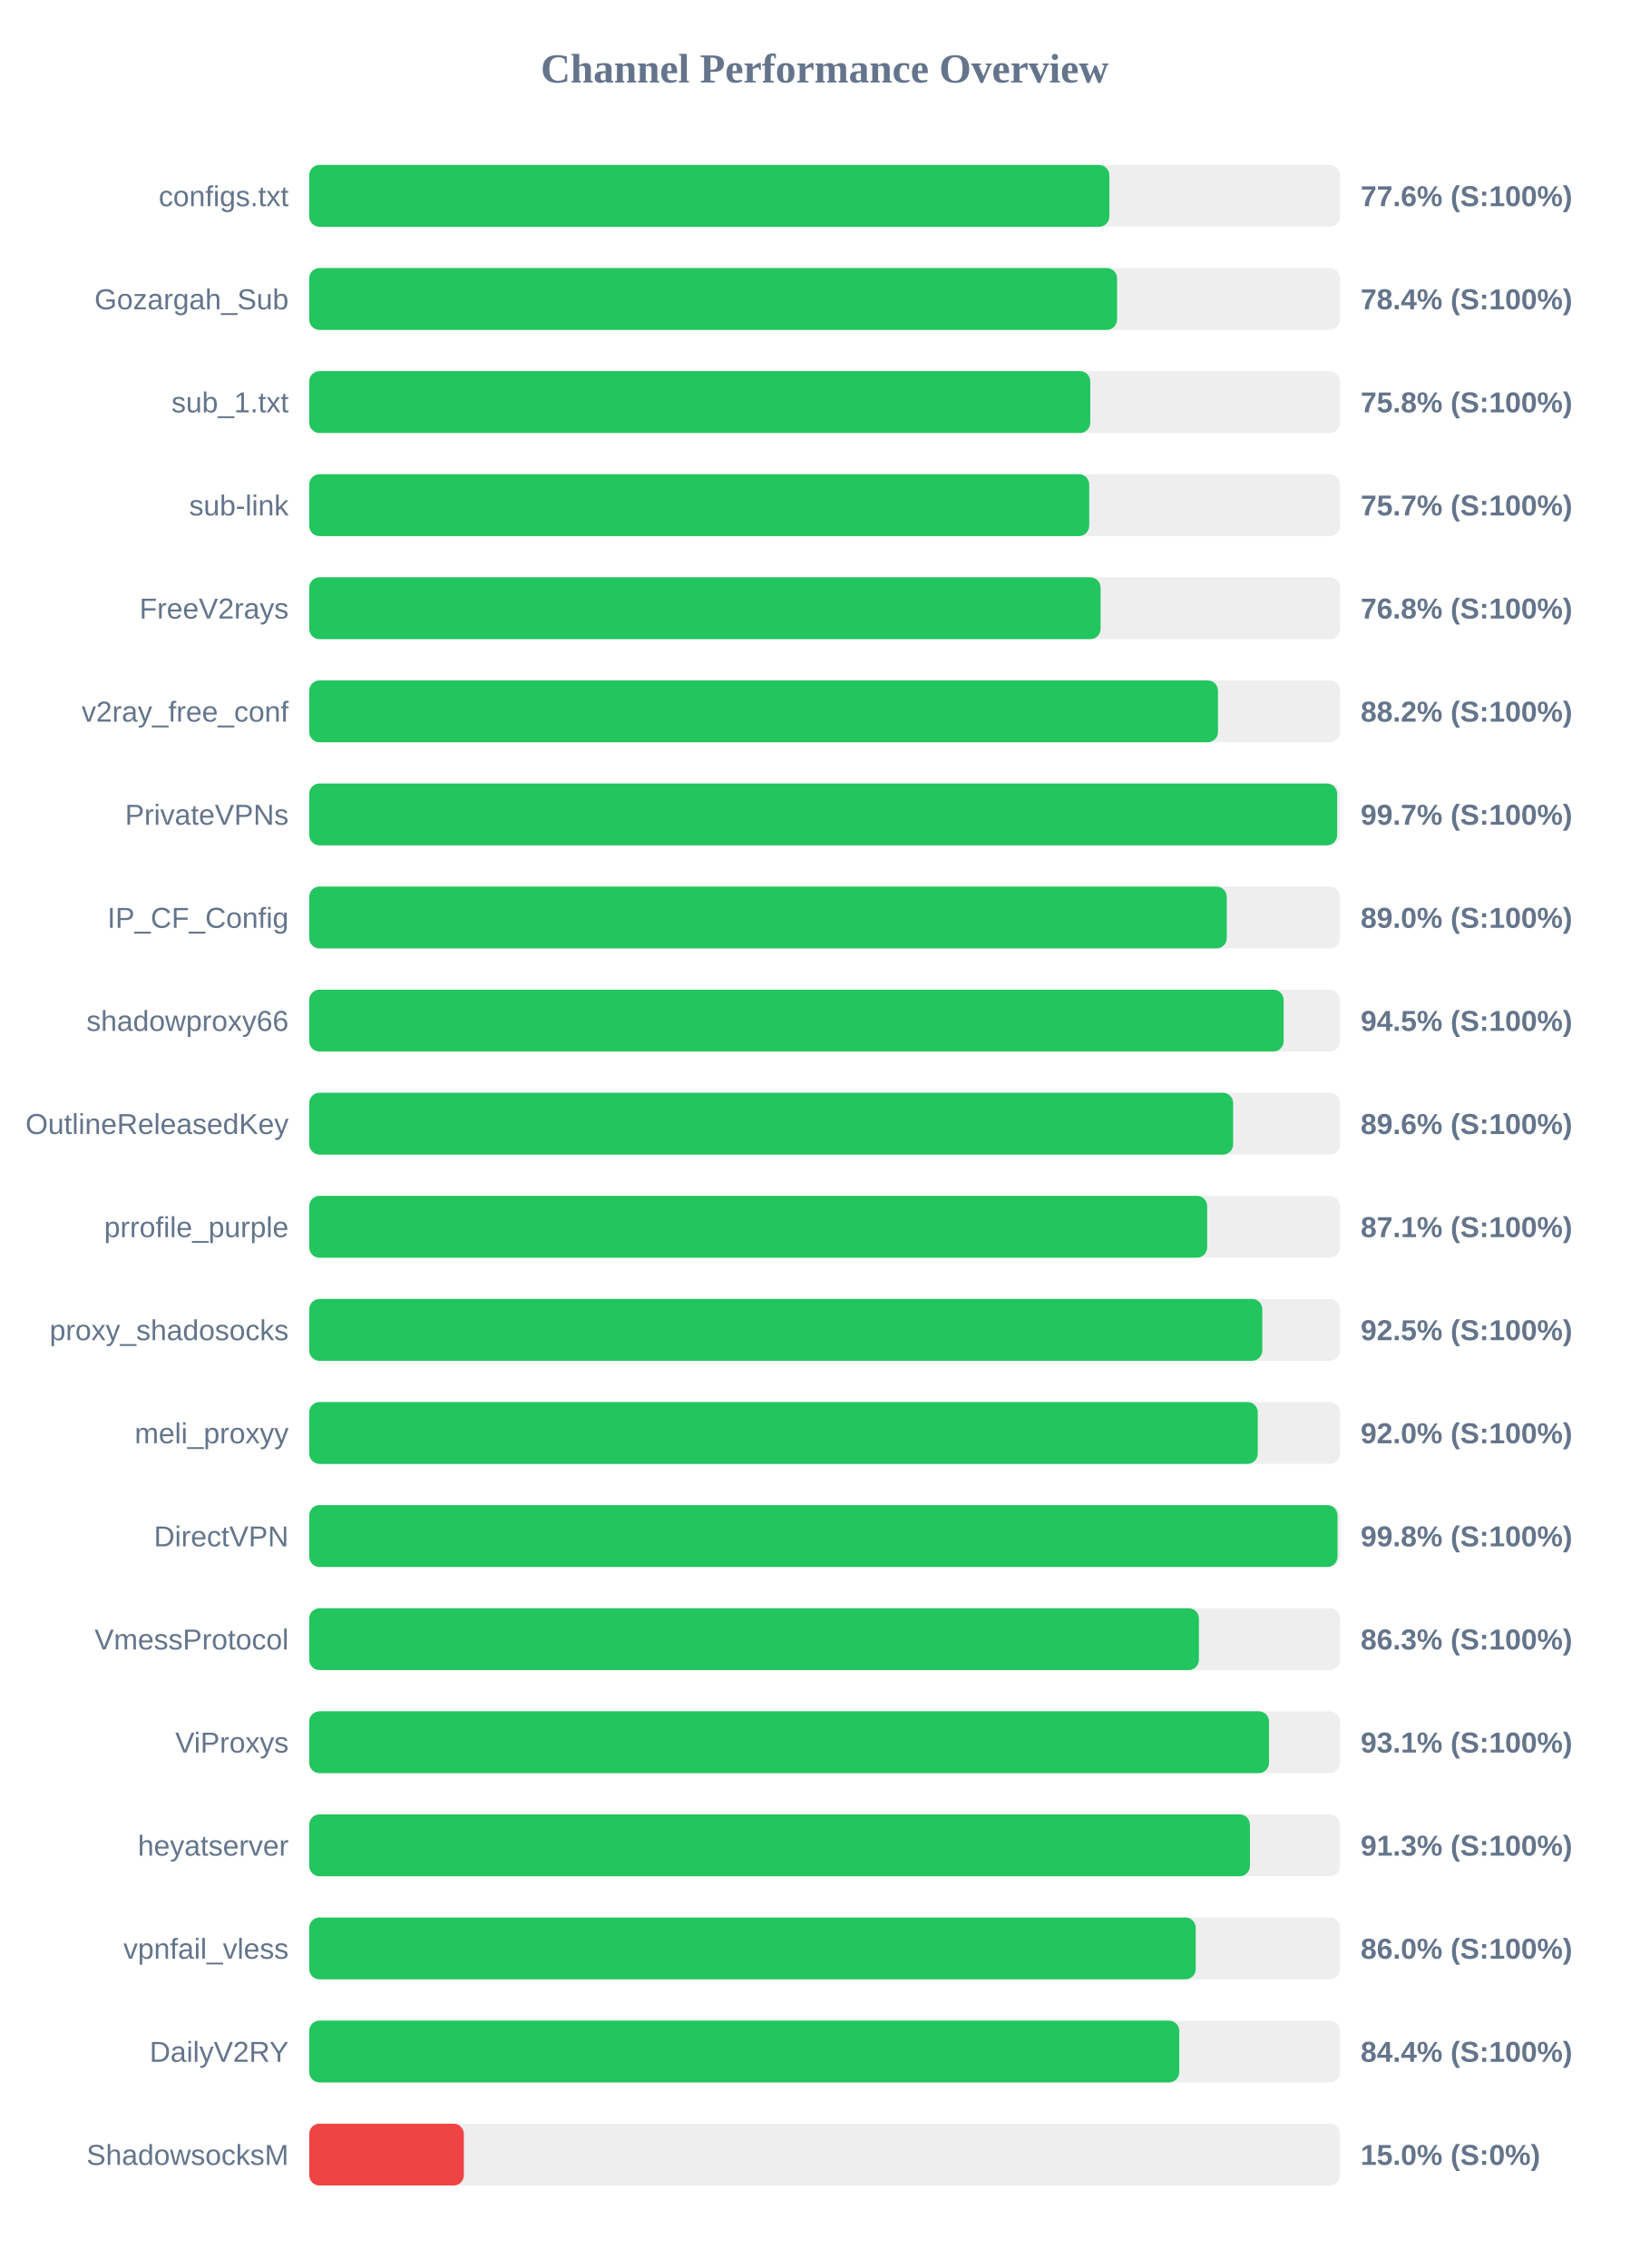
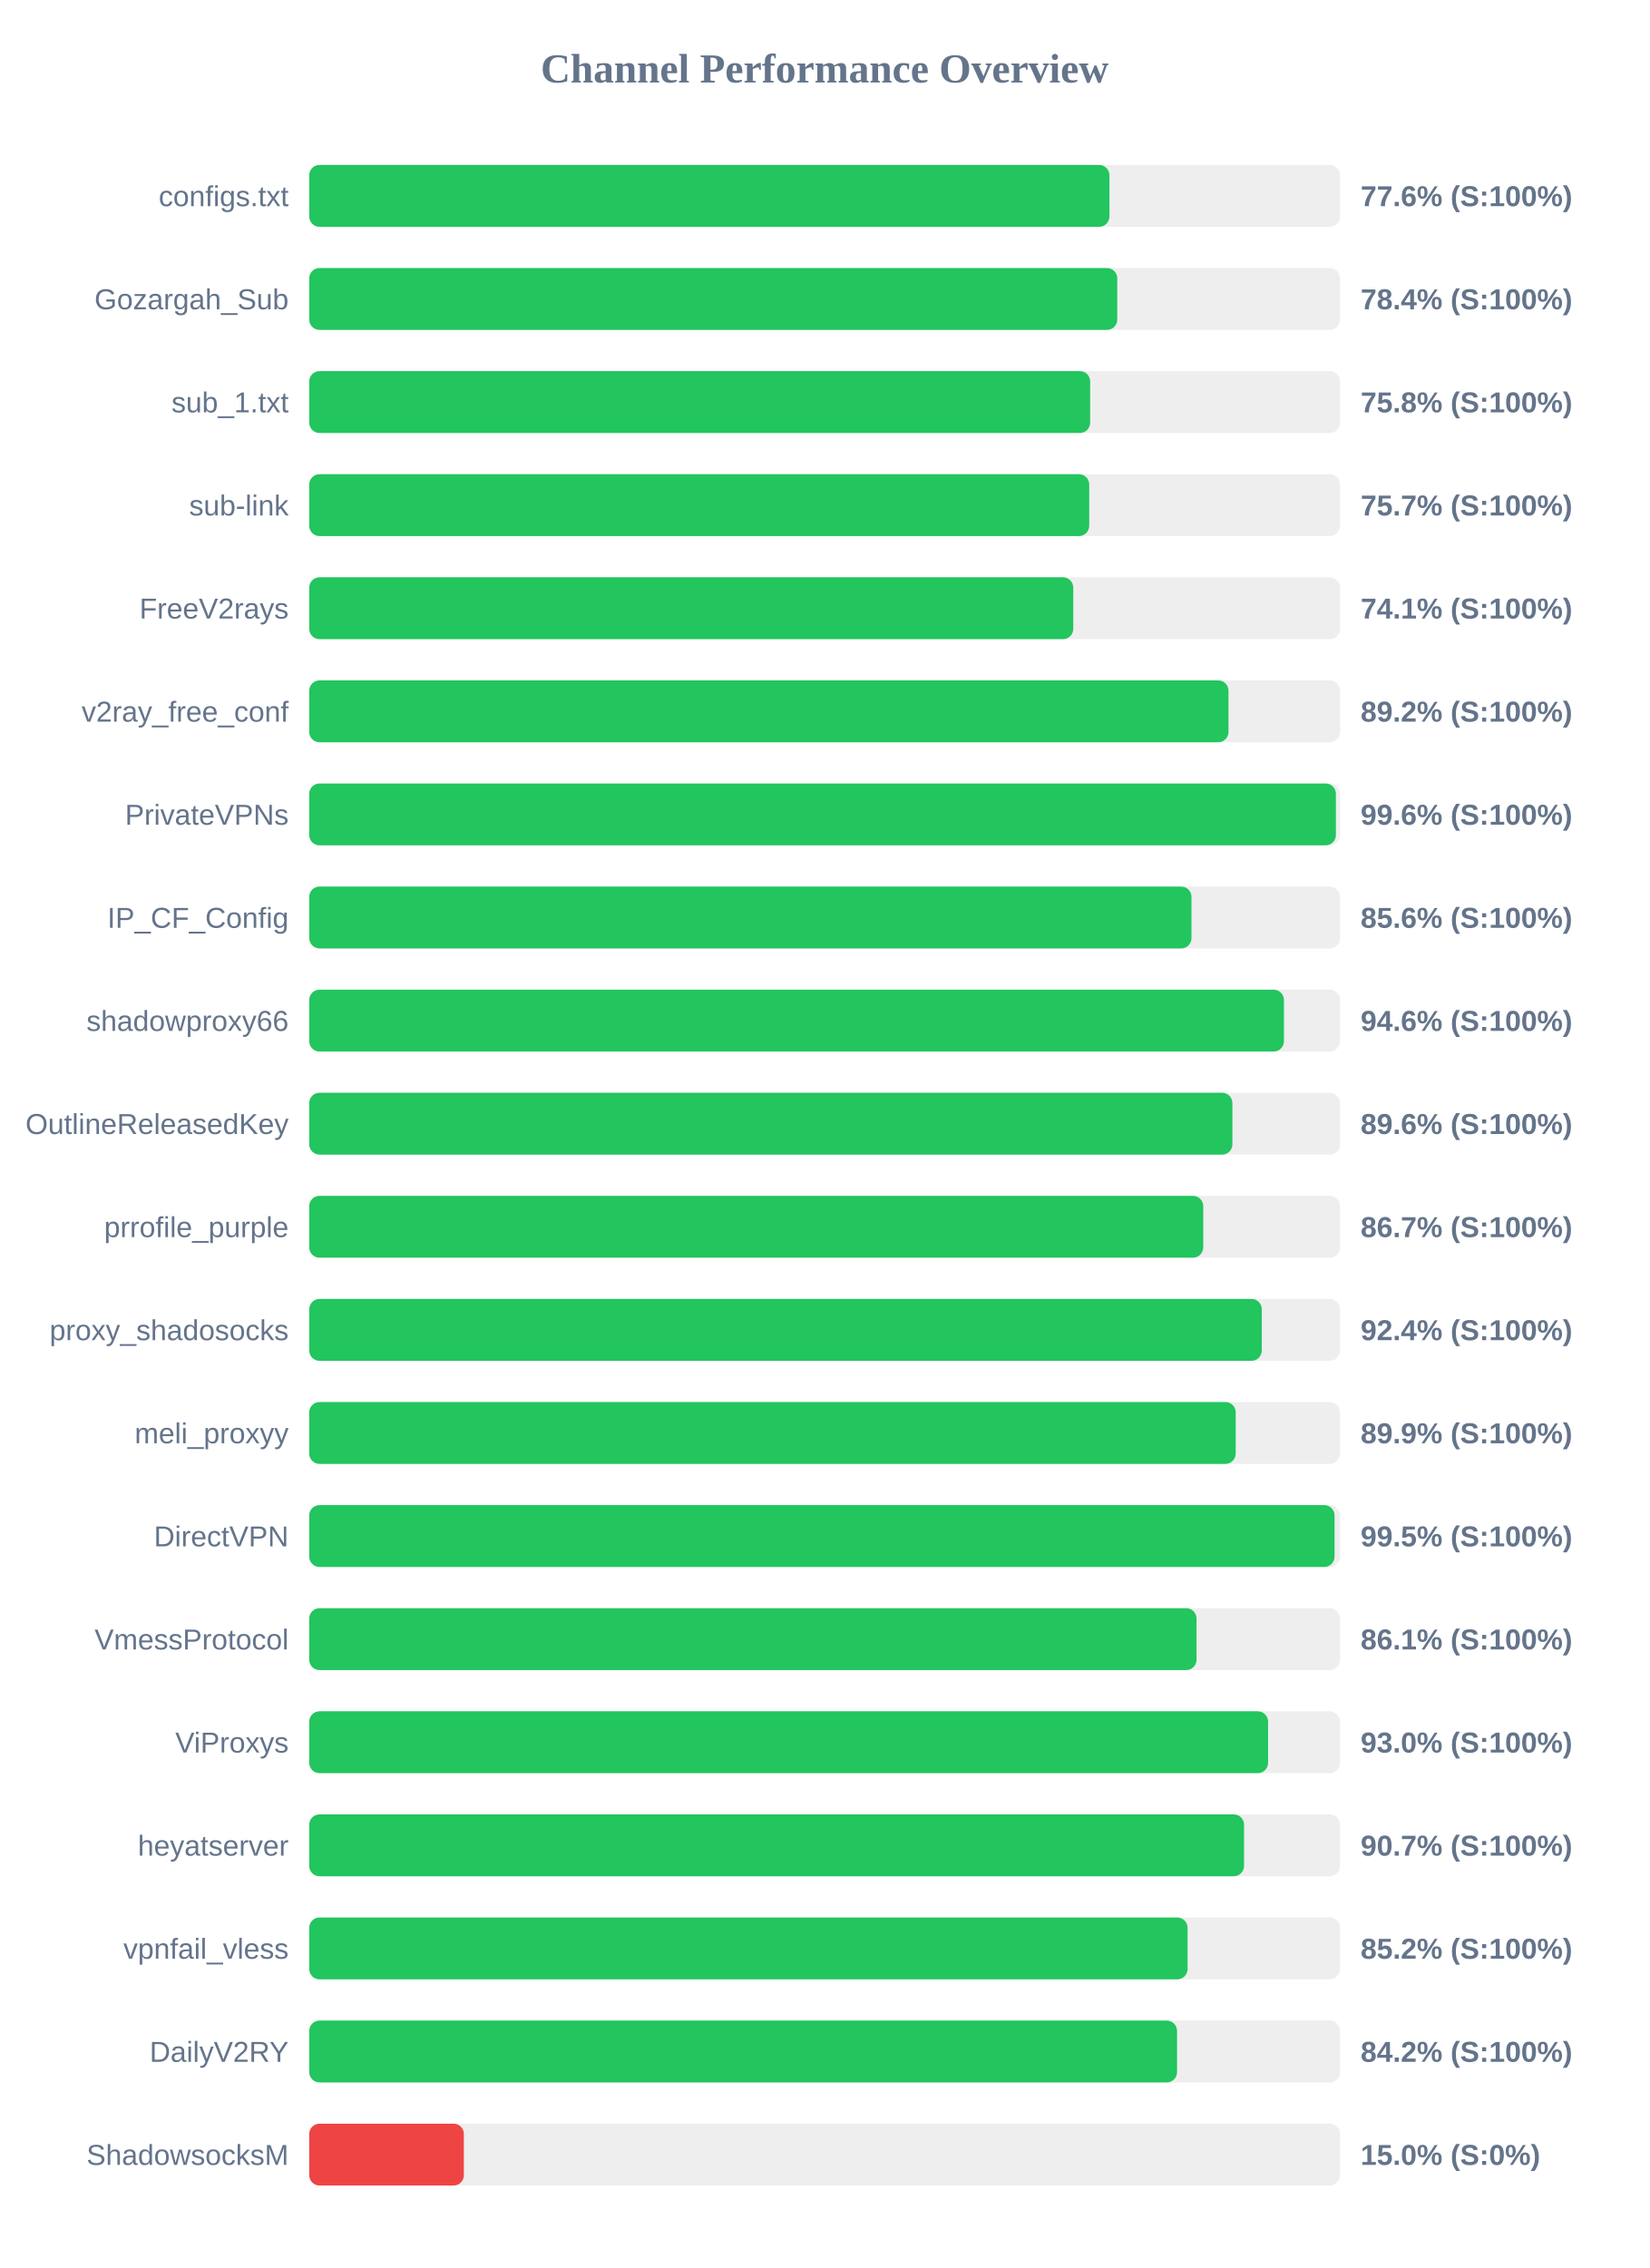
<svg xmlns="http://www.w3.org/2000/svg" width="800" height="1100" version="1.1">
  <style>
        .row { font: 14px Arial; fill: #64748b; }
        .score { font: bold 14px Arial; fill: #64748b; }
    </style>
  <text x="400" y="40" text-anchor="middle" font-size="20px" font-weight="bold" fill="#64748b">Channel Performance Overview</text>
  <rect x="150" y="80" width="500" height="30" fill="#eee" rx="5" />
-   <rect x="150" y="80" width="388.1" height="30" fill="#22c55e" rx="5" />
+   <rect x="150" y="80" width="388.15" height="30" fill="#22c55e" rx="5" />
  <text x="140" y="100" text-anchor="end" class="row">configs.txt</text>
  <text x="660" y="100" text-anchor="start" class="score">77.6% (S:100%)</text>
  <rect x="150" y="130" width="500" height="30" fill="#eee" rx="5" />
-   <rect x="150" y="130" width="391.85" height="30" fill="#22c55e" rx="5" />
+   <rect x="150" y="130" width="391.95" height="30" fill="#22c55e" rx="5" />
  <text x="140" y="150" text-anchor="end" class="row">Gozargah_Sub</text>
  <text x="660" y="150" text-anchor="start" class="score">78.4% (S:100%)</text>
  <rect x="150" y="180" width="500" height="30" fill="#eee" rx="5" />
-   <rect x="150" y="180" width="378.85" height="30" fill="#22c55e" rx="5" />
+   <rect x="150" y="180" width="378.8" height="30" fill="#22c55e" rx="5" />
  <text x="140" y="200" text-anchor="end" class="row">sub_1.txt</text>
  <text x="660" y="200" text-anchor="start" class="score">75.8% (S:100%)</text>
  <rect x="150" y="230" width="500" height="30" fill="#eee" rx="5" />
  <rect x="150" y="230" width="378.35" height="30" fill="#22c55e" rx="5" />
  <text x="140" y="250" text-anchor="end" class="row">sub-link</text>
  <text x="660" y="250" text-anchor="start" class="score">75.7% (S:100%)</text>
  <rect x="150" y="280" width="500" height="30" fill="#eee" rx="5" />
-   <rect x="150" y="280" width="383.85" height="30" fill="#22c55e" rx="5" />
+   <rect x="150" y="280" width="370.6" height="30" fill="#22c55e" rx="5" />
  <text x="140" y="300" text-anchor="end" class="row">FreeV2rays</text>
-   <text x="660" y="300" text-anchor="start" class="score">76.8% (S:100%)</text>
+   <text x="660" y="300" text-anchor="start" class="score">74.1% (S:100%)</text>
  <rect x="150" y="330" width="500" height="30" fill="#eee" rx="5" />
-   <rect x="150" y="330" width="440.8" height="30" fill="#22c55e" rx="5" />
+   <rect x="150" y="330" width="445.9" height="30" fill="#22c55e" rx="5" />
  <text x="140" y="350" text-anchor="end" class="row">v2ray_free_conf</text>
-   <text x="660" y="350" text-anchor="start" class="score">88.2% (S:100%)</text>
+   <text x="660" y="350" text-anchor="start" class="score">89.2% (S:100%)</text>
  <rect x="150" y="380" width="500" height="30" fill="#eee" rx="5" />
-   <rect x="150" y="380" width="498.6" height="30" fill="#22c55e" rx="5" />
+   <rect x="150" y="380" width="498.0" height="30" fill="#22c55e" rx="5" />
  <text x="140" y="400" text-anchor="end" class="row">PrivateVPNs</text>
-   <text x="660" y="400" text-anchor="start" class="score">99.7% (S:100%)</text>
+   <text x="660" y="400" text-anchor="start" class="score">99.6% (S:100%)</text>
  <rect x="150" y="430" width="500" height="30" fill="#eee" rx="5" />
-   <rect x="150" y="430" width="445.05" height="30" fill="#22c55e" rx="5" />
+   <rect x="150" y="430" width="427.95" height="30" fill="#22c55e" rx="5" />
  <text x="140" y="450" text-anchor="end" class="row">IP_CF_Config</text>
-   <text x="660" y="450" text-anchor="start" class="score">89.0% (S:100%)</text>
+   <text x="660" y="450" text-anchor="start" class="score">85.6% (S:100%)</text>
  <rect x="150" y="480" width="500" height="30" fill="#eee" rx="5" />
-   <rect x="150" y="480" width="472.65" height="30" fill="#22c55e" rx="5" />
+   <rect x="150" y="480" width="472.8" height="30" fill="#22c55e" rx="5" />
  <text x="140" y="500" text-anchor="end" class="row">shadowproxy66</text>
-   <text x="660" y="500" text-anchor="start" class="score">94.5% (S:100%)</text>
+   <text x="660" y="500" text-anchor="start" class="score">94.6% (S:100%)</text>
  <rect x="150" y="530" width="500" height="30" fill="#eee" rx="5" />
-   <rect x="150" y="530" width="448.15" height="30" fill="#22c55e" rx="5" />
+   <rect x="150" y="530" width="447.8" height="30" fill="#22c55e" rx="5" />
  <text x="140" y="550" text-anchor="end" class="row">OutlineReleasedKey</text>
  <text x="660" y="550" text-anchor="start" class="score">89.6% (S:100%)</text>
  <rect x="150" y="580" width="500" height="30" fill="#eee" rx="5" />
-   <rect x="150" y="580" width="435.55" height="30" fill="#22c55e" rx="5" />
+   <rect x="150" y="580" width="433.65" height="30" fill="#22c55e" rx="5" />
  <text x="140" y="600" text-anchor="end" class="row">prrofile_purple</text>
-   <text x="660" y="600" text-anchor="start" class="score">87.1% (S:100%)</text>
+   <text x="660" y="600" text-anchor="start" class="score">86.7% (S:100%)</text>
  <rect x="150" y="630" width="500" height="30" fill="#eee" rx="5" />
-   <rect x="150" y="630" width="462.3" height="30" fill="#22c55e" rx="5" />
+   <rect x="150" y="630" width="462.05" height="30" fill="#22c55e" rx="5" />
  <text x="140" y="650" text-anchor="end" class="row">proxy_shadosocks</text>
-   <text x="660" y="650" text-anchor="start" class="score">92.5% (S:100%)</text>
+   <text x="660" y="650" text-anchor="start" class="score">92.4% (S:100%)</text>
  <rect x="150" y="680" width="500" height="30" fill="#eee" rx="5" />
-   <rect x="150" y="680" width="460.1" height="30" fill="#22c55e" rx="5" />
+   <rect x="150" y="680" width="449.4" height="30" fill="#22c55e" rx="5" />
  <text x="140" y="700" text-anchor="end" class="row">meli_proxyy</text>
-   <text x="660" y="700" text-anchor="start" class="score">92.0% (S:100%)</text>
+   <text x="660" y="700" text-anchor="start" class="score">89.9% (S:100%)</text>
  <rect x="150" y="730" width="500" height="30" fill="#eee" rx="5" />
-   <rect x="150" y="730" width="498.8" height="30" fill="#22c55e" rx="5" />
+   <rect x="150" y="730" width="497.35" height="30" fill="#22c55e" rx="5" />
  <text x="140" y="750" text-anchor="end" class="row">DirectVPN</text>
-   <text x="660" y="750" text-anchor="start" class="score">99.8% (S:100%)</text>
+   <text x="660" y="750" text-anchor="start" class="score">99.5% (S:100%)</text>
  <rect x="150" y="780" width="500" height="30" fill="#eee" rx="5" />
-   <rect x="150" y="780" width="431.55" height="30" fill="#22c55e" rx="5" />
+   <rect x="150" y="780" width="430.4" height="30" fill="#22c55e" rx="5" />
  <text x="140" y="800" text-anchor="end" class="row">VmessProtocol</text>
-   <text x="660" y="800" text-anchor="start" class="score">86.3% (S:100%)</text>
+   <text x="660" y="800" text-anchor="start" class="score">86.1% (S:100%)</text>
  <rect x="150" y="830" width="500" height="30" fill="#eee" rx="5" />
-   <rect x="150" y="830" width="465.55" height="30" fill="#22c55e" rx="5" />
+   <rect x="150" y="830" width="465.1" height="30" fill="#22c55e" rx="5" />
  <text x="140" y="850" text-anchor="end" class="row">ViProxys</text>
-   <text x="660" y="850" text-anchor="start" class="score">93.1% (S:100%)</text>
+   <text x="660" y="850" text-anchor="start" class="score">93.0% (S:100%)</text>
  <rect x="150" y="880" width="500" height="30" fill="#eee" rx="5" />
-   <rect x="150" y="880" width="456.3" height="30" fill="#22c55e" rx="5" />
+   <rect x="150" y="880" width="453.45" height="30" fill="#22c55e" rx="5" />
  <text x="140" y="900" text-anchor="end" class="row">heyatserver</text>
-   <text x="660" y="900" text-anchor="start" class="score">91.3% (S:100%)</text>
+   <text x="660" y="900" text-anchor="start" class="score">90.7% (S:100%)</text>
  <rect x="150" y="930" width="500" height="30" fill="#eee" rx="5" />
-   <rect x="150" y="930" width="430.0" height="30" fill="#22c55e" rx="5" />
+   <rect x="150" y="930" width="426.05" height="30" fill="#22c55e" rx="5" />
  <text x="140" y="950" text-anchor="end" class="row">vpnfail_vless</text>
-   <text x="660" y="950" text-anchor="start" class="score">86.0% (S:100%)</text>
+   <text x="660" y="950" text-anchor="start" class="score">85.2% (S:100%)</text>
  <rect x="150" y="980" width="500" height="30" fill="#eee" rx="5" />
-   <rect x="150" y="980" width="422.0" height="30" fill="#22c55e" rx="5" />
+   <rect x="150" y="980" width="420.95" height="30" fill="#22c55e" rx="5" />
  <text x="140" y="1000" text-anchor="end" class="row">DailyV2RY</text>
-   <text x="660" y="1000" text-anchor="start" class="score">84.4% (S:100%)</text>
+   <text x="660" y="1000" text-anchor="start" class="score">84.2% (S:100%)</text>
  <rect x="150" y="1030" width="500" height="30" fill="#eee" rx="5" />
  <rect x="150" y="1030" width="75.0" height="30" fill="#ef4444" rx="5" />
  <text x="140" y="1050" text-anchor="end" class="row">ShadowsocksM</text>
  <text x="660" y="1050" text-anchor="start" class="score">15.0% (S:0%)</text>
</svg>
